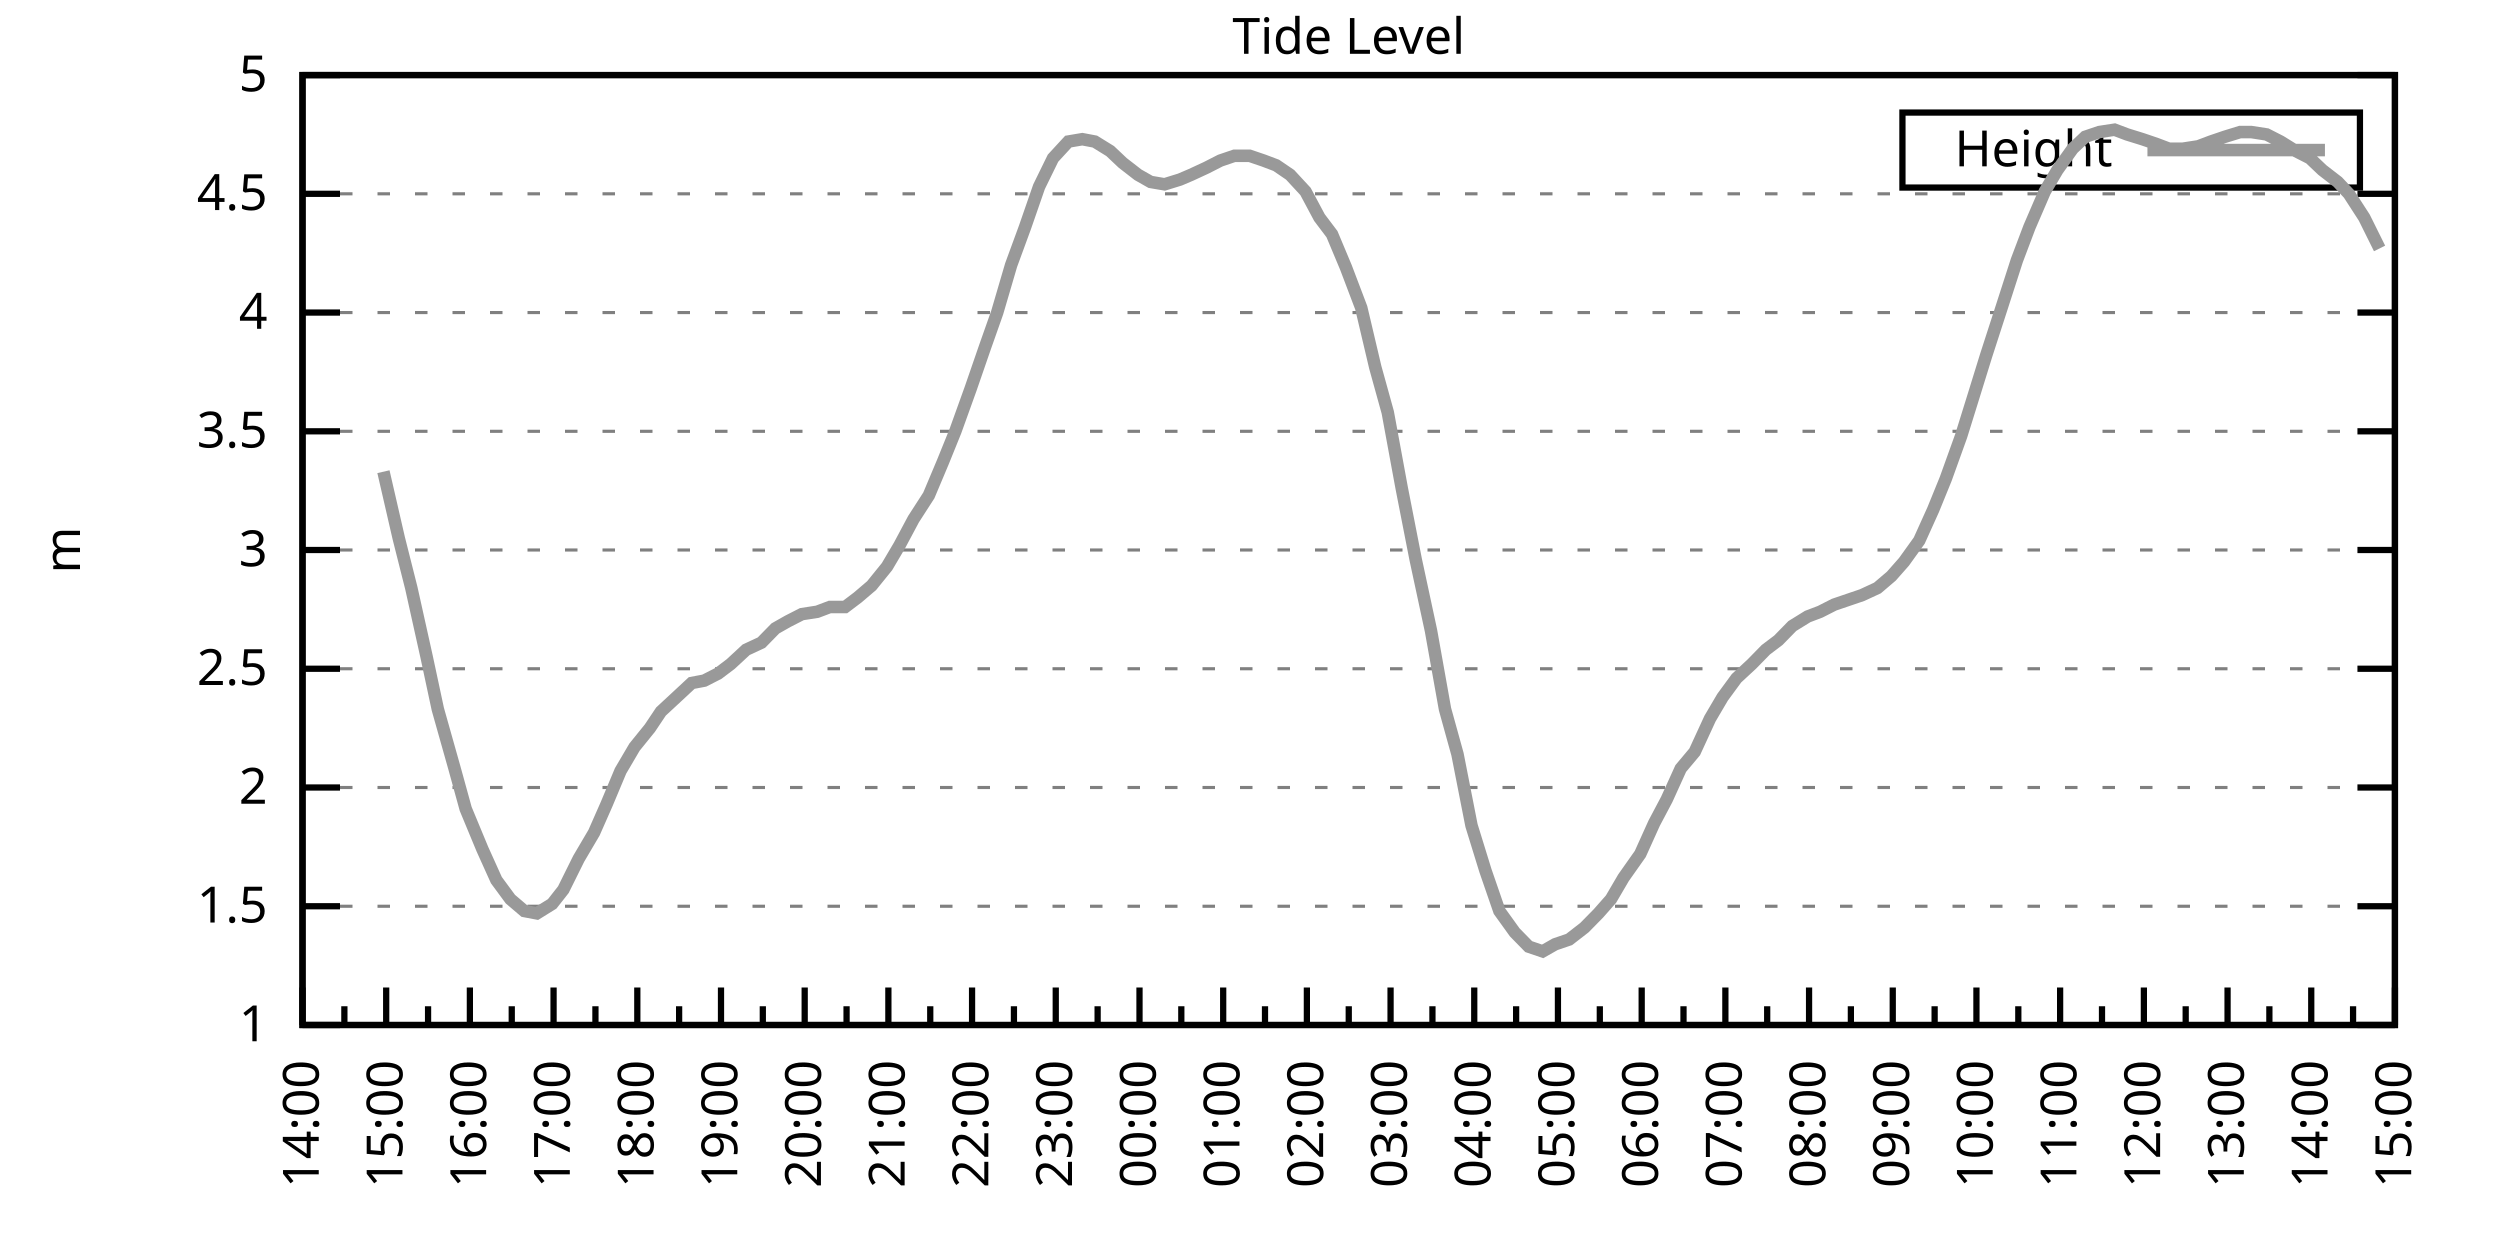
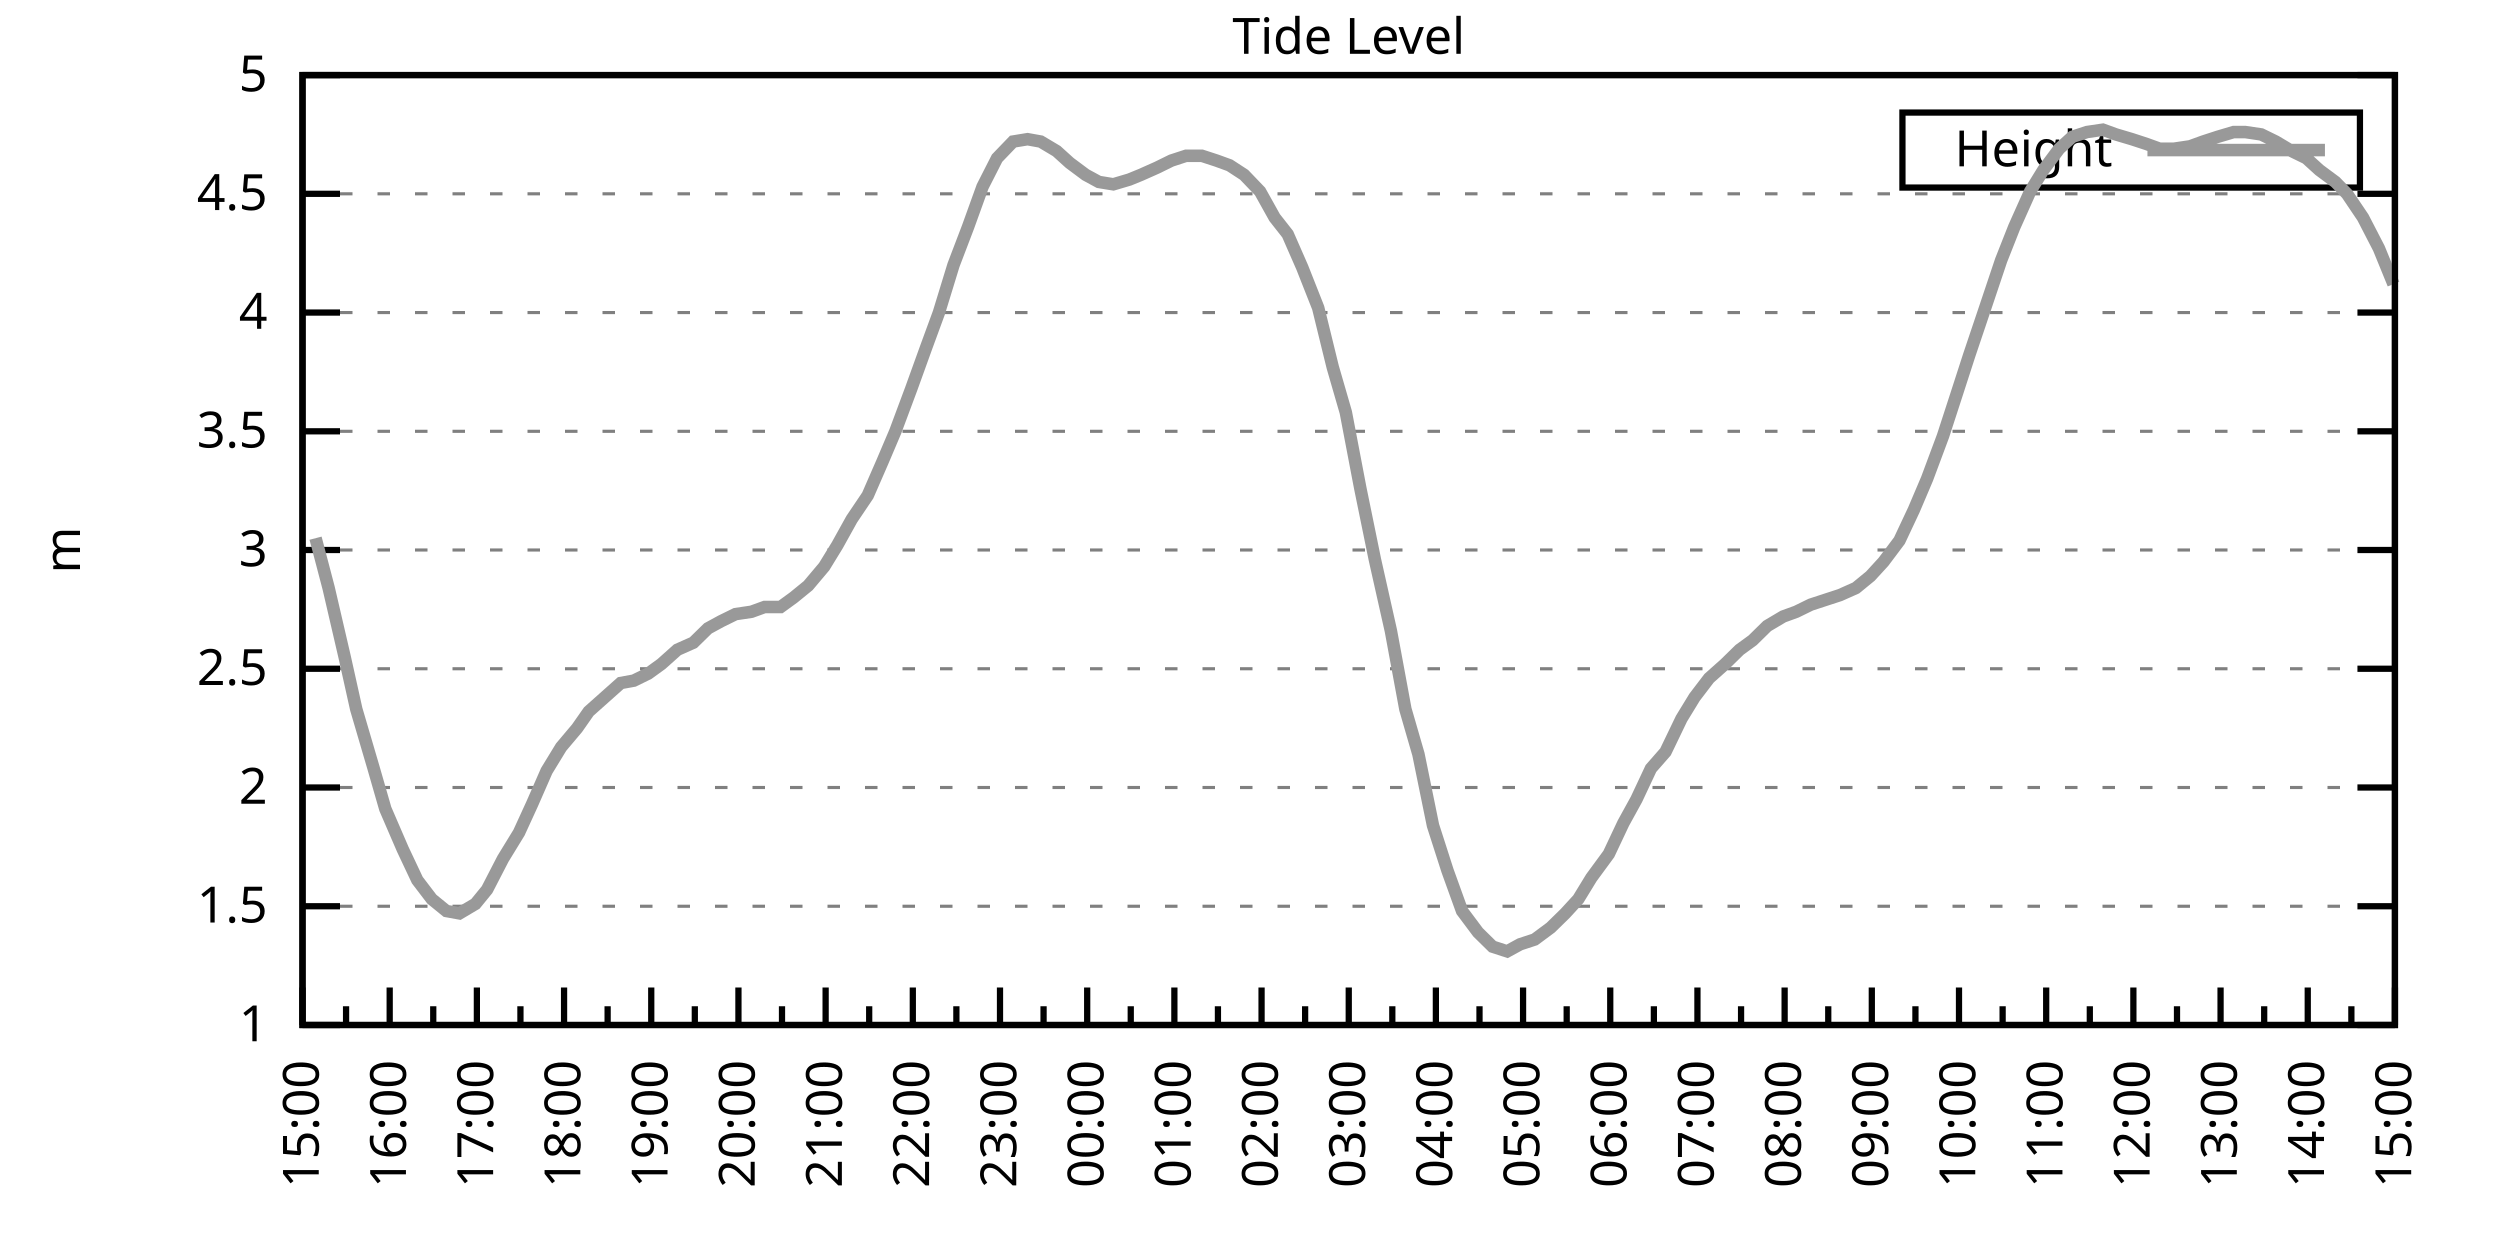
<svg xmlns="http://www.w3.org/2000/svg" xmlns:xlink="http://www.w3.org/1999/xlink" width="400" height="200" viewBox="0 0 400 200">
  <g id="gnuplot_canvas">
    <rect x="0" y="0" width="400" height="200" fill="none" />
    <defs>
      <circle id="gpDot" r="0.5" stroke-width="0.5" stroke="currentColor" />
      <path id="gpPt0" stroke-width="0.333" stroke="currentColor" d="M-1,0 h2 M0,-1 v2" />
      <path id="gpPt1" stroke-width="0.333" stroke="currentColor" d="M-1,-1 L1,1 M1,-1 L-1,1" />
      <path id="gpPt2" stroke-width="0.333" stroke="currentColor" d="M-1,0 L1,0 M0,-1 L0,1 M-1,-1 L1,1 M-1,1 L1,-1" />
      <rect id="gpPt3" stroke-width="0.333" stroke="currentColor" x="-1" y="-1" width="2" height="2" />
      <rect id="gpPt4" stroke-width="0.333" stroke="currentColor" fill="currentColor" x="-1" y="-1" width="2" height="2" />
      <circle id="gpPt5" stroke-width="0.333" stroke="currentColor" cx="0" cy="0" r="1" />
      <use xlink:href="#gpPt5" id="gpPt6" fill="currentColor" stroke="none" />
      <path id="gpPt7" stroke-width="0.333" stroke="currentColor" d="M0,-1.33 L-1.33,0.67 L1.33,0.67 z" />
      <use xlink:href="#gpPt7" id="gpPt8" fill="currentColor" stroke="none" />
      <use xlink:href="#gpPt7" id="gpPt9" stroke="currentColor" transform="rotate(180)" />
      <use xlink:href="#gpPt9" id="gpPt10" fill="currentColor" stroke="none" />
      <use xlink:href="#gpPt3" id="gpPt11" stroke="currentColor" transform="rotate(45)" />
      <use xlink:href="#gpPt11" id="gpPt12" fill="currentColor" stroke="none" />
      <path id="gpPt13" stroke-width="0.333" stroke="currentColor" d="M0,1.330 L1.265,0.411 L0.782,-1.067 L-0.782,-1.076 L-1.265,0.411 z" />
      <use xlink:href="#gpPt13" id="gpPt14" fill="currentColor" stroke="none" />
      <filter id="textbox" filterUnits="objectBoundingBox" x="0" y="0" height="1" width="1">
        <feFlood flood-color="white" flood-opacity="1" result="bgnd" />
        <feComposite in="SourceGraphic" in2="bgnd" operator="atop" />
      </filter>
      <filter id="greybox" filterUnits="objectBoundingBox" x="0" y="0" height="1" width="1">
        <feFlood flood-color="lightgrey" flood-opacity="1" result="grey" />
        <feComposite in="SourceGraphic" in2="grey" operator="atop" />
      </filter>
    </defs>
    <g fill="none" color="white" stroke="currentColor" stroke-width="1.00" stroke-linecap="butt" stroke-linejoin="miter">
</g>
    <g fill="none" color="black" stroke="currentColor" stroke-width="1.00" stroke-linecap="butt" stroke-linejoin="miter">
      <g stroke="none" shape-rendering="crispEdges">
        <polygon fill="rgb(255, 255, 255)" points="48.40,164.00 383.18,164.00 383.18,12.02 48.40,12.02 " />
      </g>
    </g>
    <g fill="none" color="black" stroke="currentColor" stroke-width="1.00" stroke-linecap="butt" stroke-linejoin="miter">
</g>
    <g fill="none" color="black" stroke="black" stroke-width="0.50" stroke-linecap="butt" stroke-linejoin="miter">
</g>
    <g fill="none" color="gray" stroke="currentColor" stroke-width="0.50" stroke-linecap="butt" stroke-linejoin="miter">
      <path stroke="gray" stroke-dasharray="2,4" class="gridline" d="M48.40,164.00 L383.19,164.00  " />
    </g>
    <g fill="none" color="gray" stroke="gray" stroke-width="1.00" stroke-linecap="butt" stroke-linejoin="miter">
</g>
    <g fill="none" color="black" stroke="currentColor" stroke-width="1.00" stroke-linecap="butt" stroke-linejoin="miter">
      <path stroke="black" d="M48.40,164.00 L54.40,164.00 M383.19,164.00 L377.19,164.00  " />
      <g transform="translate(42.80,166.60)" stroke="none" fill="black" font-family="Sans" font-size="8.00" text-anchor="end">
        <text>
          <tspan font-family="Sans"> 1</tspan>
        </text>
      </g>
    </g>
    <g fill="none" color="black" stroke="currentColor" stroke-width="1.00" stroke-linecap="butt" stroke-linejoin="miter">
</g>
    <g fill="none" color="black" stroke="black" stroke-width="0.50" stroke-linecap="butt" stroke-linejoin="miter">
</g>
    <g fill="none" color="gray" stroke="currentColor" stroke-width="0.50" stroke-linecap="butt" stroke-linejoin="miter">
      <path stroke="gray" stroke-dasharray="2,4" class="gridline" d="M48.40,145.00 L383.19,145.00  " />
    </g>
    <g fill="none" color="gray" stroke="gray" stroke-width="1.00" stroke-linecap="butt" stroke-linejoin="miter">
</g>
    <g fill="none" color="black" stroke="currentColor" stroke-width="1.00" stroke-linecap="butt" stroke-linejoin="miter">
      <path stroke="black" d="M48.40,145.00 L54.40,145.00 M383.19,145.00 L377.19,145.00  " />
      <g transform="translate(42.80,147.60)" stroke="none" fill="black" font-family="Sans" font-size="8.00" text-anchor="end">
        <text>
          <tspan font-family="Sans"> 1.5</tspan>
        </text>
      </g>
    </g>
    <g fill="none" color="black" stroke="currentColor" stroke-width="1.00" stroke-linecap="butt" stroke-linejoin="miter">
</g>
    <g fill="none" color="black" stroke="black" stroke-width="0.50" stroke-linecap="butt" stroke-linejoin="miter">
</g>
    <g fill="none" color="gray" stroke="currentColor" stroke-width="0.50" stroke-linecap="butt" stroke-linejoin="miter">
      <path stroke="gray" stroke-dasharray="2,4" class="gridline" d="M48.40,126.00 L383.19,126.00  " />
    </g>
    <g fill="none" color="gray" stroke="gray" stroke-width="1.00" stroke-linecap="butt" stroke-linejoin="miter">
</g>
    <g fill="none" color="black" stroke="currentColor" stroke-width="1.00" stroke-linecap="butt" stroke-linejoin="miter">
      <path stroke="black" d="M48.40,126.00 L54.40,126.00 M383.19,126.00 L377.19,126.00  " />
      <g transform="translate(42.80,128.60)" stroke="none" fill="black" font-family="Sans" font-size="8.00" text-anchor="end">
        <text>
          <tspan font-family="Sans"> 2</tspan>
        </text>
      </g>
    </g>
    <g fill="none" color="black" stroke="currentColor" stroke-width="1.00" stroke-linecap="butt" stroke-linejoin="miter">
</g>
    <g fill="none" color="black" stroke="black" stroke-width="0.50" stroke-linecap="butt" stroke-linejoin="miter">
</g>
    <g fill="none" color="gray" stroke="currentColor" stroke-width="0.50" stroke-linecap="butt" stroke-linejoin="miter">
      <path stroke="gray" stroke-dasharray="2,4" class="gridline" d="M48.40,107.00 L383.19,107.00  " />
    </g>
    <g fill="none" color="gray" stroke="gray" stroke-width="1.00" stroke-linecap="butt" stroke-linejoin="miter">
</g>
    <g fill="none" color="black" stroke="currentColor" stroke-width="1.00" stroke-linecap="butt" stroke-linejoin="miter">
      <path stroke="black" d="M48.40,107.00 L54.40,107.00 M383.19,107.00 L377.19,107.00  " />
      <g transform="translate(42.80,109.60)" stroke="none" fill="black" font-family="Sans" font-size="8.00" text-anchor="end">
        <text>
          <tspan font-family="Sans"> 2.5</tspan>
        </text>
      </g>
    </g>
    <g fill="none" color="black" stroke="currentColor" stroke-width="1.00" stroke-linecap="butt" stroke-linejoin="miter">
</g>
    <g fill="none" color="black" stroke="black" stroke-width="0.50" stroke-linecap="butt" stroke-linejoin="miter">
</g>
    <g fill="none" color="gray" stroke="currentColor" stroke-width="0.50" stroke-linecap="butt" stroke-linejoin="miter">
      <path stroke="gray" stroke-dasharray="2,4" class="gridline" d="M48.40,88.00 L383.19,88.00  " />
    </g>
    <g fill="none" color="gray" stroke="gray" stroke-width="1.00" stroke-linecap="butt" stroke-linejoin="miter">
</g>
    <g fill="none" color="black" stroke="currentColor" stroke-width="1.00" stroke-linecap="butt" stroke-linejoin="miter">
      <path stroke="black" d="M48.40,88.00 L54.40,88.00 M383.19,88.00 L377.19,88.00  " />
      <g transform="translate(42.80,90.60)" stroke="none" fill="black" font-family="Sans" font-size="8.00" text-anchor="end">
        <text>
          <tspan font-family="Sans"> 3</tspan>
        </text>
      </g>
    </g>
    <g fill="none" color="black" stroke="currentColor" stroke-width="1.00" stroke-linecap="butt" stroke-linejoin="miter">
</g>
    <g fill="none" color="black" stroke="black" stroke-width="0.50" stroke-linecap="butt" stroke-linejoin="miter">
</g>
    <g fill="none" color="gray" stroke="currentColor" stroke-width="0.50" stroke-linecap="butt" stroke-linejoin="miter">
      <path stroke="gray" stroke-dasharray="2,4" class="gridline" d="M48.40,69.01 L383.19,69.01  " />
    </g>
    <g fill="none" color="gray" stroke="gray" stroke-width="1.00" stroke-linecap="butt" stroke-linejoin="miter">
</g>
    <g fill="none" color="black" stroke="currentColor" stroke-width="1.00" stroke-linecap="butt" stroke-linejoin="miter">
      <path stroke="black" d="M48.40,69.01 L54.40,69.01 M383.19,69.01 L377.19,69.01  " />
      <g transform="translate(42.80,71.61)" stroke="none" fill="black" font-family="Sans" font-size="8.00" text-anchor="end">
        <text>
          <tspan font-family="Sans"> 3.5</tspan>
        </text>
      </g>
    </g>
    <g fill="none" color="black" stroke="currentColor" stroke-width="1.00" stroke-linecap="butt" stroke-linejoin="miter">
</g>
    <g fill="none" color="black" stroke="black" stroke-width="0.50" stroke-linecap="butt" stroke-linejoin="miter">
</g>
    <g fill="none" color="gray" stroke="currentColor" stroke-width="0.50" stroke-linecap="butt" stroke-linejoin="miter">
      <path stroke="gray" stroke-dasharray="2,4" class="gridline" d="M48.40,50.01 L383.19,50.01  " />
    </g>
    <g fill="none" color="gray" stroke="gray" stroke-width="1.00" stroke-linecap="butt" stroke-linejoin="miter">
</g>
    <g fill="none" color="black" stroke="currentColor" stroke-width="1.00" stroke-linecap="butt" stroke-linejoin="miter">
      <path stroke="black" d="M48.40,50.01 L54.40,50.01 M383.19,50.01 L377.19,50.01  " />
      <g transform="translate(42.80,52.61)" stroke="none" fill="black" font-family="Sans" font-size="8.00" text-anchor="end">
        <text>
          <tspan font-family="Sans"> 4</tspan>
        </text>
      </g>
    </g>
    <g fill="none" color="black" stroke="currentColor" stroke-width="1.00" stroke-linecap="butt" stroke-linejoin="miter">
</g>
    <g fill="none" color="black" stroke="black" stroke-width="0.50" stroke-linecap="butt" stroke-linejoin="miter">
</g>
    <g fill="none" color="gray" stroke="currentColor" stroke-width="0.50" stroke-linecap="butt" stroke-linejoin="miter">
      <path stroke="gray" stroke-dasharray="2,4" class="gridline" d="M48.40,31.01 L383.19,31.01  " />
    </g>
    <g fill="none" color="gray" stroke="gray" stroke-width="1.00" stroke-linecap="butt" stroke-linejoin="miter">
</g>
    <g fill="none" color="black" stroke="currentColor" stroke-width="1.00" stroke-linecap="butt" stroke-linejoin="miter">
      <path stroke="black" d="M48.40,31.01 L54.40,31.01 M383.19,31.01 L377.19,31.01  " />
      <g transform="translate(42.80,33.61)" stroke="none" fill="black" font-family="Sans" font-size="8.00" text-anchor="end">
        <text>
          <tspan font-family="Sans"> 4.5</tspan>
        </text>
      </g>
    </g>
    <g fill="none" color="black" stroke="currentColor" stroke-width="1.00" stroke-linecap="butt" stroke-linejoin="miter">
</g>
    <g fill="none" color="black" stroke="black" stroke-width="0.50" stroke-linecap="butt" stroke-linejoin="miter">
</g>
    <g fill="none" color="gray" stroke="currentColor" stroke-width="0.50" stroke-linecap="butt" stroke-linejoin="miter">
      <path stroke="gray" stroke-dasharray="2,4" class="gridline" d="M48.40,12.01 L383.19,12.01  " />
    </g>
    <g fill="none" color="gray" stroke="gray" stroke-width="1.00" stroke-linecap="butt" stroke-linejoin="miter">
</g>
    <g fill="none" color="black" stroke="currentColor" stroke-width="1.00" stroke-linecap="butt" stroke-linejoin="miter">
      <path stroke="black" d="M48.40,12.01 L54.40,12.01 M383.19,12.01 L377.19,12.01  " />
      <g transform="translate(42.80,14.61)" stroke="none" fill="black" font-family="Sans" font-size="8.00" text-anchor="end">
        <text>
          <tspan font-family="Sans"> 5</tspan>
        </text>
      </g>
    </g>
    <g fill="none" color="black" stroke="currentColor" stroke-width="1.00" stroke-linecap="butt" stroke-linejoin="miter">
      <path stroke="black" d="M48.40,164.00 L48.40,158.00  " />
      <g transform="translate(51.00,169.60) rotate(270)" stroke="none" fill="black" font-family="Sans" font-size="8.00" text-anchor="end">
        <text>
+           <tspan font-family="Sans">15:00</tspan>
+         </text>
+       </g>
+     </g>
+     <g fill="none" color="black" stroke="currentColor" stroke-width="1.00" stroke-linecap="butt" stroke-linejoin="miter">
+       <path stroke="black" d="M55.37,164.00 L55.37,161.00 M62.35,164.00 L62.35,158.00  " />
+       <g transform="translate(64.95,169.60) rotate(270)" stroke="none" fill="black" font-family="Sans" font-size="8.00" text-anchor="end">
+         <text>
+           <tspan font-family="Sans">16:00</tspan>
+         </text>
+       </g>
+     </g>
+     <g fill="none" color="black" stroke="currentColor" stroke-width="1.00" stroke-linecap="butt" stroke-linejoin="miter">
+       <path stroke="black" d="M69.32,164.00 L69.32,161.00 M76.30,164.00 L76.30,158.00  " />
+       <g transform="translate(78.90,169.60) rotate(270)" stroke="none" fill="black" font-family="Sans" font-size="8.00" text-anchor="end">
+         <text>
+           <tspan font-family="Sans">17:00</tspan>
+         </text>
+       </g>
+     </g>
+     <g fill="none" color="black" stroke="currentColor" stroke-width="1.00" stroke-linecap="butt" stroke-linejoin="miter">
+       <path stroke="black" d="M83.27,164.00 L83.27,161.00 M90.25,164.00 L90.25,158.00  " />
+       <g transform="translate(92.85,169.60) rotate(270)" stroke="none" fill="black" font-family="Sans" font-size="8.00" text-anchor="end">
+         <text>
+           <tspan font-family="Sans">18:00</tspan>
+         </text>
+       </g>
+     </g>
+     <g fill="none" color="black" stroke="currentColor" stroke-width="1.00" stroke-linecap="butt" stroke-linejoin="miter">
+       <path stroke="black" d="M97.22,164.00 L97.22,161.00 M104.20,164.00 L104.20,158.00  " />
+       <g transform="translate(106.80,169.60) rotate(270)" stroke="none" fill="black" font-family="Sans" font-size="8.00" text-anchor="end">
+         <text>
+           <tspan font-family="Sans">19:00</tspan>
+         </text>
+       </g>
+     </g>
+     <g fill="none" color="black" stroke="currentColor" stroke-width="1.00" stroke-linecap="butt" stroke-linejoin="miter">
+       <path stroke="black" d="M111.17,164.00 L111.17,161.00 M118.15,164.00 L118.15,158.00  " />
+       <g transform="translate(120.75,169.60) rotate(270)" stroke="none" fill="black" font-family="Sans" font-size="8.00" text-anchor="end">
+         <text>
+           <tspan font-family="Sans">20:00</tspan>
+         </text>
+       </g>
+     </g>
+     <g fill="none" color="black" stroke="currentColor" stroke-width="1.00" stroke-linecap="butt" stroke-linejoin="miter">
+       <path stroke="black" d="M125.12,164.00 L125.12,161.00 M132.10,164.00 L132.10,158.00  " />
+       <g transform="translate(134.70,169.60) rotate(270)" stroke="none" fill="black" font-family="Sans" font-size="8.00" text-anchor="end">
+         <text>
+           <tspan font-family="Sans">21:00</tspan>
+         </text>
+       </g>
+     </g>
+     <g fill="none" color="black" stroke="currentColor" stroke-width="1.00" stroke-linecap="butt" stroke-linejoin="miter">
+       <path stroke="black" d="M139.07,164.00 L139.07,161.00 M146.05,164.00 L146.05,158.00  " />
+       <g transform="translate(148.65,169.60) rotate(270)" stroke="none" fill="black" font-family="Sans" font-size="8.00" text-anchor="end">
+         <text>
+           <tspan font-family="Sans">22:00</tspan>
+         </text>
+       </g>
+     </g>
+     <g fill="none" color="black" stroke="currentColor" stroke-width="1.00" stroke-linecap="butt" stroke-linejoin="miter">
+       <path stroke="black" d="M153.02,164.00 L153.02,161.00 M160.00,164.00 L160.00,158.00  " />
+       <g transform="translate(162.60,169.60) rotate(270)" stroke="none" fill="black" font-family="Sans" font-size="8.00" text-anchor="end">
+         <text>
+           <tspan font-family="Sans">23:00</tspan>
+         </text>
+       </g>
+     </g>
+     <g fill="none" color="black" stroke="currentColor" stroke-width="1.00" stroke-linecap="butt" stroke-linejoin="miter">
+       <path stroke="black" d="M166.97,164.00 L166.97,161.00 M173.95,164.00 L173.95,158.00  " />
+       <g transform="translate(176.55,169.60) rotate(270)" stroke="none" fill="black" font-family="Sans" font-size="8.00" text-anchor="end">
+         <text>
+           <tspan font-family="Sans">00:00</tspan>
+         </text>
+       </g>
+     </g>
+     <g fill="none" color="black" stroke="currentColor" stroke-width="1.00" stroke-linecap="butt" stroke-linejoin="miter">
+       <path stroke="black" d="M180.92,164.00 L180.92,161.00 M187.90,164.00 L187.90,158.00  " />
+       <g transform="translate(190.50,169.60) rotate(270)" stroke="none" fill="black" font-family="Sans" font-size="8.00" text-anchor="end">
+         <text>
+           <tspan font-family="Sans">01:00</tspan>
+         </text>
+       </g>
+     </g>
+     <g fill="none" color="black" stroke="currentColor" stroke-width="1.00" stroke-linecap="butt" stroke-linejoin="miter">
+       <path stroke="black" d="M194.87,164.00 L194.87,161.00 M201.85,164.00 L201.85,158.00  " />
+       <g transform="translate(204.45,169.60) rotate(270)" stroke="none" fill="black" font-family="Sans" font-size="8.00" text-anchor="end">
+         <text>
+           <tspan font-family="Sans">02:00</tspan>
+         </text>
+       </g>
+     </g>
+     <g fill="none" color="black" stroke="currentColor" stroke-width="1.00" stroke-linecap="butt" stroke-linejoin="miter">
+       <path stroke="black" d="M208.82,164.00 L208.82,161.00 M215.80,164.00 L215.80,158.00  " />
+       <g transform="translate(218.40,169.60) rotate(270)" stroke="none" fill="black" font-family="Sans" font-size="8.00" text-anchor="end">
+         <text>
+           <tspan font-family="Sans">03:00</tspan>
+         </text>
+       </g>
+     </g>
+     <g fill="none" color="black" stroke="currentColor" stroke-width="1.00" stroke-linecap="butt" stroke-linejoin="miter">
+       <path stroke="black" d="M222.77,164.00 L222.77,161.00 M229.74,164.00 L229.74,158.00  " />
+       <g transform="translate(232.34,169.60) rotate(270)" stroke="none" fill="black" font-family="Sans" font-size="8.00" text-anchor="end">
+         <text>
+           <tspan font-family="Sans">04:00</tspan>
+         </text>
+       </g>
+     </g>
+     <g fill="none" color="black" stroke="currentColor" stroke-width="1.00" stroke-linecap="butt" stroke-linejoin="miter">
+       <path stroke="black" d="M236.72,164.00 L236.72,161.00 M243.69,164.00 L243.69,158.00  " />
+       <g transform="translate(246.29,169.60) rotate(270)" stroke="none" fill="black" font-family="Sans" font-size="8.00" text-anchor="end">
+         <text>
+           <tspan font-family="Sans">05:00</tspan>
+         </text>
+       </g>
+     </g>
+     <g fill="none" color="black" stroke="currentColor" stroke-width="1.00" stroke-linecap="butt" stroke-linejoin="miter">
+       <path stroke="black" d="M250.67,164.00 L250.67,161.00 M257.64,164.00 L257.64,158.00  " />
+       <g transform="translate(260.24,169.60) rotate(270)" stroke="none" fill="black" font-family="Sans" font-size="8.00" text-anchor="end">
+         <text>
+           <tspan font-family="Sans">06:00</tspan>
+         </text>
+       </g>
+     </g>
+     <g fill="none" color="black" stroke="currentColor" stroke-width="1.00" stroke-linecap="butt" stroke-linejoin="miter">
+       <path stroke="black" d="M264.62,164.00 L264.62,161.00 M271.59,164.00 L271.59,158.00  " />
+       <g transform="translate(274.19,169.60) rotate(270)" stroke="none" fill="black" font-family="Sans" font-size="8.00" text-anchor="end">
+         <text>
+           <tspan font-family="Sans">07:00</tspan>
+         </text>
+       </g>
+     </g>
+     <g fill="none" color="black" stroke="currentColor" stroke-width="1.00" stroke-linecap="butt" stroke-linejoin="miter">
+       <path stroke="black" d="M278.57,164.00 L278.57,161.00 M285.54,164.00 L285.54,158.00  " />
+       <g transform="translate(288.14,169.60) rotate(270)" stroke="none" fill="black" font-family="Sans" font-size="8.00" text-anchor="end">
+         <text>
+           <tspan font-family="Sans">08:00</tspan>
+         </text>
+       </g>
+     </g>
+     <g fill="none" color="black" stroke="currentColor" stroke-width="1.00" stroke-linecap="butt" stroke-linejoin="miter">
+       <path stroke="black" d="M292.52,164.00 L292.52,161.00 M299.49,164.00 L299.49,158.00  " />
+       <g transform="translate(302.09,169.60) rotate(270)" stroke="none" fill="black" font-family="Sans" font-size="8.00" text-anchor="end">
+         <text>
+           <tspan font-family="Sans">09:00</tspan>
+         </text>
+       </g>
+     </g>
+     <g fill="none" color="black" stroke="currentColor" stroke-width="1.00" stroke-linecap="butt" stroke-linejoin="miter">
+       <path stroke="black" d="M306.47,164.00 L306.47,161.00 M313.44,164.00 L313.44,158.00  " />
+       <g transform="translate(316.04,169.60) rotate(270)" stroke="none" fill="black" font-family="Sans" font-size="8.00" text-anchor="end">
+         <text>
+           <tspan font-family="Sans">10:00</tspan>
+         </text>
+       </g>
+     </g>
+     <g fill="none" color="black" stroke="currentColor" stroke-width="1.00" stroke-linecap="butt" stroke-linejoin="miter">
+       <path stroke="black" d="M320.42,164.00 L320.42,161.00 M327.39,164.00 L327.39,158.00  " />
+       <g transform="translate(329.99,169.60) rotate(270)" stroke="none" fill="black" font-family="Sans" font-size="8.00" text-anchor="end">
+         <text>
+           <tspan font-family="Sans">11:00</tspan>
+         </text>
+       </g>
+     </g>
+     <g fill="none" color="black" stroke="currentColor" stroke-width="1.00" stroke-linecap="butt" stroke-linejoin="miter">
+       <path stroke="black" d="M334.37,164.00 L334.37,161.00 M341.34,164.00 L341.34,158.00  " />
+       <g transform="translate(343.94,169.60) rotate(270)" stroke="none" fill="black" font-family="Sans" font-size="8.00" text-anchor="end">
+         <text>
+           <tspan font-family="Sans">12:00</tspan>
+         </text>
+       </g>
+     </g>
+     <g fill="none" color="black" stroke="currentColor" stroke-width="1.00" stroke-linecap="butt" stroke-linejoin="miter">
+       <path stroke="black" d="M348.32,164.00 L348.32,161.00 M355.29,164.00 L355.29,158.00  " />
+       <g transform="translate(357.89,169.60) rotate(270)" stroke="none" fill="black" font-family="Sans" font-size="8.00" text-anchor="end">
+         <text>
+           <tspan font-family="Sans">13:00</tspan>
+         </text>
+       </g>
+     </g>
+     <g fill="none" color="black" stroke="currentColor" stroke-width="1.00" stroke-linecap="butt" stroke-linejoin="miter">
+       <path stroke="black" d="M362.27,164.00 L362.27,161.00 M369.24,164.00 L369.24,158.00  " />
+       <g transform="translate(371.84,169.60) rotate(270)" stroke="none" fill="black" font-family="Sans" font-size="8.00" text-anchor="end">
+         <text>
          <tspan font-family="Sans">14:00</tspan>
        </text>
      </g>
    </g>
    <g fill="none" color="black" stroke="currentColor" stroke-width="1.00" stroke-linecap="butt" stroke-linejoin="miter">
-       <path stroke="black" d="M55.10,164.00 L55.10,161.00 M61.79,164.00 L61.79,158.00  " />
-       <g transform="translate(64.39,169.60) rotate(270)" stroke="none" fill="black" font-family="Sans" font-size="8.00" text-anchor="end">
-         <text>
-           <tspan font-family="Sans">15:00</tspan>
-         </text>
-       </g>
-     </g>
-     <g fill="none" color="black" stroke="currentColor" stroke-width="1.00" stroke-linecap="butt" stroke-linejoin="miter">
-       <path stroke="black" d="M68.49,164.00 L68.49,161.00 M75.18,164.00 L75.18,158.00  " />
-       <g transform="translate(77.78,169.60) rotate(270)" stroke="none" fill="black" font-family="Sans" font-size="8.00" text-anchor="end">
-         <text>
-           <tspan font-family="Sans">16:00</tspan>
-         </text>
-       </g>
-     </g>
-     <g fill="none" color="black" stroke="currentColor" stroke-width="1.00" stroke-linecap="butt" stroke-linejoin="miter">
-       <path stroke="black" d="M81.88,164.00 L81.88,161.00 M88.57,164.00 L88.57,158.00  " />
-       <g transform="translate(91.17,169.60) rotate(270)" stroke="none" fill="black" font-family="Sans" font-size="8.00" text-anchor="end">
-         <text>
-           <tspan font-family="Sans">17:00</tspan>
-         </text>
-       </g>
-     </g>
-     <g fill="none" color="black" stroke="currentColor" stroke-width="1.00" stroke-linecap="butt" stroke-linejoin="miter">
-       <path stroke="black" d="M95.27,164.00 L95.27,161.00 M101.97,164.00 L101.97,158.00  " />
-       <g transform="translate(104.57,169.60) rotate(270)" stroke="none" fill="black" font-family="Sans" font-size="8.00" text-anchor="end">
-         <text>
-           <tspan font-family="Sans">18:00</tspan>
-         </text>
-       </g>
-     </g>
-     <g fill="none" color="black" stroke="currentColor" stroke-width="1.00" stroke-linecap="butt" stroke-linejoin="miter">
-       <path stroke="black" d="M108.66,164.00 L108.66,161.00 M115.36,164.00 L115.36,158.00  " />
-       <g transform="translate(117.96,169.60) rotate(270)" stroke="none" fill="black" font-family="Sans" font-size="8.00" text-anchor="end">
-         <text>
-           <tspan font-family="Sans">19:00</tspan>
-         </text>
-       </g>
-     </g>
-     <g fill="none" color="black" stroke="currentColor" stroke-width="1.00" stroke-linecap="butt" stroke-linejoin="miter">
-       <path stroke="black" d="M122.05,164.00 L122.05,161.00 M128.75,164.00 L128.75,158.00  " />
-       <g transform="translate(131.35,169.60) rotate(270)" stroke="none" fill="black" font-family="Sans" font-size="8.00" text-anchor="end">
-         <text>
-           <tspan font-family="Sans">20:00</tspan>
-         </text>
-       </g>
-     </g>
-     <g fill="none" color="black" stroke="currentColor" stroke-width="1.00" stroke-linecap="butt" stroke-linejoin="miter">
-       <path stroke="black" d="M135.45,164.00 L135.45,161.00 M142.14,164.00 L142.14,158.00  " />
-       <g transform="translate(144.74,169.60) rotate(270)" stroke="none" fill="black" font-family="Sans" font-size="8.00" text-anchor="end">
-         <text>
-           <tspan font-family="Sans">21:00</tspan>
-         </text>
-       </g>
-     </g>
-     <g fill="none" color="black" stroke="currentColor" stroke-width="1.00" stroke-linecap="butt" stroke-linejoin="miter">
-       <path stroke="black" d="M148.84,164.00 L148.84,161.00 M155.53,164.00 L155.53,158.00  " />
-       <g transform="translate(158.13,169.60) rotate(270)" stroke="none" fill="black" font-family="Sans" font-size="8.00" text-anchor="end">
-         <text>
-           <tspan font-family="Sans">22:00</tspan>
-         </text>
-       </g>
-     </g>
-     <g fill="none" color="black" stroke="currentColor" stroke-width="1.00" stroke-linecap="butt" stroke-linejoin="miter">
-       <path stroke="black" d="M162.23,164.00 L162.23,161.00 M168.92,164.00 L168.92,158.00  " />
-       <g transform="translate(171.52,169.60) rotate(270)" stroke="none" fill="black" font-family="Sans" font-size="8.00" text-anchor="end">
-         <text>
-           <tspan font-family="Sans">23:00</tspan>
-         </text>
-       </g>
-     </g>
-     <g fill="none" color="black" stroke="currentColor" stroke-width="1.00" stroke-linecap="butt" stroke-linejoin="miter">
-       <path stroke="black" d="M175.62,164.00 L175.62,161.00 M182.32,164.00 L182.32,158.00  " />
-       <g transform="translate(184.92,169.60) rotate(270)" stroke="none" fill="black" font-family="Sans" font-size="8.00" text-anchor="end">
-         <text>
-           <tspan font-family="Sans">00:00</tspan>
-         </text>
-       </g>
-     </g>
-     <g fill="none" color="black" stroke="currentColor" stroke-width="1.00" stroke-linecap="butt" stroke-linejoin="miter">
-       <path stroke="black" d="M189.01,164.00 L189.01,161.00 M195.71,164.00 L195.71,158.00  " />
-       <g transform="translate(198.31,169.60) rotate(270)" stroke="none" fill="black" font-family="Sans" font-size="8.00" text-anchor="end">
-         <text>
-           <tspan font-family="Sans">01:00</tspan>
-         </text>
-       </g>
-     </g>
-     <g fill="none" color="black" stroke="currentColor" stroke-width="1.00" stroke-linecap="butt" stroke-linejoin="miter">
-       <path stroke="black" d="M202.40,164.00 L202.40,161.00 M209.10,164.00 L209.10,158.00  " />
-       <g transform="translate(211.70,169.60) rotate(270)" stroke="none" fill="black" font-family="Sans" font-size="8.00" text-anchor="end">
-         <text>
-           <tspan font-family="Sans">02:00</tspan>
-         </text>
-       </g>
-     </g>
-     <g fill="none" color="black" stroke="currentColor" stroke-width="1.00" stroke-linecap="butt" stroke-linejoin="miter">
-       <path stroke="black" d="M215.80,164.00 L215.80,161.00 M222.49,164.00 L222.49,158.00  " />
-       <g transform="translate(225.09,169.60) rotate(270)" stroke="none" fill="black" font-family="Sans" font-size="8.00" text-anchor="end">
-         <text>
-           <tspan font-family="Sans">03:00</tspan>
-         </text>
-       </g>
-     </g>
-     <g fill="none" color="black" stroke="currentColor" stroke-width="1.00" stroke-linecap="butt" stroke-linejoin="miter">
-       <path stroke="black" d="M229.19,164.00 L229.19,161.00 M235.88,164.00 L235.88,158.00  " />
-       <g transform="translate(238.48,169.60) rotate(270)" stroke="none" fill="black" font-family="Sans" font-size="8.00" text-anchor="end">
-         <text>
-           <tspan font-family="Sans">04:00</tspan>
-         </text>
-       </g>
-     </g>
-     <g fill="none" color="black" stroke="currentColor" stroke-width="1.00" stroke-linecap="butt" stroke-linejoin="miter">
-       <path stroke="black" d="M242.58,164.00 L242.58,161.00 M249.27,164.00 L249.27,158.00  " />
-       <g transform="translate(251.87,169.60) rotate(270)" stroke="none" fill="black" font-family="Sans" font-size="8.00" text-anchor="end">
-         <text>
-           <tspan font-family="Sans">05:00</tspan>
-         </text>
-       </g>
-     </g>
-     <g fill="none" color="black" stroke="currentColor" stroke-width="1.00" stroke-linecap="butt" stroke-linejoin="miter">
-       <path stroke="black" d="M255.97,164.00 L255.97,161.00 M262.67,164.00 L262.67,158.00  " />
-       <g transform="translate(265.27,169.60) rotate(270)" stroke="none" fill="black" font-family="Sans" font-size="8.00" text-anchor="end">
-         <text>
-           <tspan font-family="Sans">06:00</tspan>
-         </text>
-       </g>
-     </g>
-     <g fill="none" color="black" stroke="currentColor" stroke-width="1.00" stroke-linecap="butt" stroke-linejoin="miter">
-       <path stroke="black" d="M269.36,164.00 L269.36,161.00 M276.06,164.00 L276.06,158.00  " />
-       <g transform="translate(278.66,169.60) rotate(270)" stroke="none" fill="black" font-family="Sans" font-size="8.00" text-anchor="end">
-         <text>
-           <tspan font-family="Sans">07:00</tspan>
-         </text>
-       </g>
-     </g>
-     <g fill="none" color="black" stroke="currentColor" stroke-width="1.00" stroke-linecap="butt" stroke-linejoin="miter">
-       <path stroke="black" d="M282.75,164.00 L282.75,161.00 M289.45,164.00 L289.45,158.00  " />
-       <g transform="translate(292.05,169.60) rotate(270)" stroke="none" fill="black" font-family="Sans" font-size="8.00" text-anchor="end">
-         <text>
-           <tspan font-family="Sans">08:00</tspan>
-         </text>
-       </g>
-     </g>
-     <g fill="none" color="black" stroke="currentColor" stroke-width="1.00" stroke-linecap="butt" stroke-linejoin="miter">
-       <path stroke="black" d="M296.14,164.00 L296.14,161.00 M302.84,164.00 L302.84,158.00  " />
-       <g transform="translate(305.44,169.60) rotate(270)" stroke="none" fill="black" font-family="Sans" font-size="8.00" text-anchor="end">
-         <text>
-           <tspan font-family="Sans">09:00</tspan>
-         </text>
-       </g>
-     </g>
-     <g fill="none" color="black" stroke="currentColor" stroke-width="1.00" stroke-linecap="butt" stroke-linejoin="miter">
-       <path stroke="black" d="M309.54,164.00 L309.54,161.00 M316.23,164.00 L316.23,158.00  " />
-       <g transform="translate(318.83,169.60) rotate(270)" stroke="none" fill="black" font-family="Sans" font-size="8.00" text-anchor="end">
-         <text>
-           <tspan font-family="Sans">10:00</tspan>
-         </text>
-       </g>
-     </g>
-     <g fill="none" color="black" stroke="currentColor" stroke-width="1.00" stroke-linecap="butt" stroke-linejoin="miter">
-       <path stroke="black" d="M322.93,164.00 L322.93,161.00 M329.62,164.00 L329.62,158.00  " />
-       <g transform="translate(332.22,169.60) rotate(270)" stroke="none" fill="black" font-family="Sans" font-size="8.00" text-anchor="end">
-         <text>
-           <tspan font-family="Sans">11:00</tspan>
-         </text>
-       </g>
-     </g>
-     <g fill="none" color="black" stroke="currentColor" stroke-width="1.00" stroke-linecap="butt" stroke-linejoin="miter">
-       <path stroke="black" d="M336.32,164.00 L336.32,161.00 M343.02,164.00 L343.02,158.00  " />
-       <g transform="translate(345.62,169.60) rotate(270)" stroke="none" fill="black" font-family="Sans" font-size="8.00" text-anchor="end">
-         <text>
-           <tspan font-family="Sans">12:00</tspan>
-         </text>
-       </g>
-     </g>
-     <g fill="none" color="black" stroke="currentColor" stroke-width="1.00" stroke-linecap="butt" stroke-linejoin="miter">
-       <path stroke="black" d="M349.71,164.00 L349.71,161.00 M356.41,164.00 L356.41,158.00  " />
-       <g transform="translate(359.01,169.60) rotate(270)" stroke="none" fill="black" font-family="Sans" font-size="8.00" text-anchor="end">
-         <text>
-           <tspan font-family="Sans">13:00</tspan>
-         </text>
-       </g>
-     </g>
-     <g fill="none" color="black" stroke="currentColor" stroke-width="1.00" stroke-linecap="butt" stroke-linejoin="miter">
-       <path stroke="black" d="M363.10,164.00 L363.10,161.00 M369.80,164.00 L369.80,158.00  " />
-       <g transform="translate(372.40,169.60) rotate(270)" stroke="none" fill="black" font-family="Sans" font-size="8.00" text-anchor="end">
-         <text>
-           <tspan font-family="Sans">14:00</tspan>
-         </text>
-       </g>
-     </g>
-     <g fill="none" color="black" stroke="currentColor" stroke-width="1.00" stroke-linecap="butt" stroke-linejoin="miter">
-       <path stroke="black" d="M376.49,164.00 L376.49,161.00 M383.19,164.00 L383.19,158.00  " />
+       <path stroke="black" d="M376.22,164.00 L376.22,161.00 M383.19,164.00 L383.19,158.00  " />
      <g transform="translate(385.79,169.60) rotate(270)" stroke="none" fill="black" font-family="Sans" font-size="8.00" text-anchor="end">
        <text>
          <tspan font-family="Sans">15:00</tspan>
        </text>
      </g>
    </g>
    <g fill="none" color="black" stroke="currentColor" stroke-width="1.00" stroke-linecap="butt" stroke-linejoin="miter">
</g>
    <g fill="none" color="black" stroke="currentColor" stroke-width="1.00" stroke-linecap="butt" stroke-linejoin="miter">
      <path stroke="black" d="M48.40,12.01 L48.40,164.00 L383.19,164.00 L383.19,12.01 L48.40,12.01 Z  " />
    </g>
    <g fill="none" color="black" stroke="currentColor" stroke-width="1.00" stroke-linecap="butt" stroke-linejoin="miter">
      <g transform="translate(12.80,88.01) rotate(270)" stroke="none" fill="black" font-family="Sans" font-size="8.00" text-anchor="middle">
        <text>
          <tspan font-family="Sans">m</tspan>
        </text>
      </g>
    </g>
    <g fill="none" color="black" stroke="currentColor" stroke-width="1.00" stroke-linecap="butt" stroke-linejoin="miter">
</g>
    <g fill="none" color="black" stroke="currentColor" stroke-width="1.00" stroke-linecap="butt" stroke-linejoin="miter">
      <path stroke="black" d="M304.39,30.01 L304.39,18.01 L377.59,18.01 L377.59,30.01 L304.39,30.01 Z  " />
    </g>
    <g id="Tide_level_plot_1">
      <g fill="none" color="white" stroke="black" stroke-width="2.00" stroke-linecap="butt" stroke-linejoin="miter">
</g>
      <g fill="none" color="black" stroke="currentColor" stroke-width="2.00" stroke-linecap="butt" stroke-linejoin="miter">
        <g transform="translate(337.99,26.61)" stroke="none" fill="black" font-family="Sans" font-size="8.00" text-anchor="end">
          <text>
            <tspan font-family="Sans">Height</tspan>
          </text>
        </g>
      </g>
      <g fill="none" color="black" stroke="currentColor" stroke-width="2.00" stroke-linecap="butt" stroke-linejoin="miter">
-         <path stroke="rgb(153, 153, 153)" d="M343.59,24.01 L371.99,24.01 M61.35,75.47 L63.80,86.11 L65.81,94.08 L68.26,105.10 L70.05,113.46 L72.73,122.96   L74.51,129.42 L77.19,135.88 L79.42,140.82 L81.66,143.86 L83.89,145.76 L85.90,146.14 L88.35,144.62 L90.14,142.34   L92.59,137.40 L95.05,133.22 L97.06,128.66 L99.29,123.34 L101.52,119.54 L103.98,116.50 L105.76,113.84 L108.22,111.56   L110.67,109.28 L112.68,108.90 L114.91,107.76 L116.92,106.24 L119.38,103.96 L121.83,102.82 L124.06,100.54 L126.07,99.40   L128.30,98.26 L130.76,97.88 L132.77,97.12 L135.22,97.12 L137.23,95.60 L139.46,93.70 L141.92,90.66 L143.93,87.25   L146.16,83.07 L148.61,79.27 L150.85,73.95 L152.85,69.01 L155.31,62.17 L157.54,55.71 L159.55,50.01 L161.78,42.41   L164.01,36.33 L166.25,29.87 L168.48,25.31 L170.93,22.65 L173.17,22.27 L175.17,22.65 L177.63,24.17 L179.64,26.07   L182.09,27.97 L184.10,29.11 L186.33,29.49 L188.79,28.73 L190.57,27.97 L193.03,26.83 L195.26,25.69 L197.49,24.93   L199.95,24.93 L202.18,25.69 L204.19,26.45 L206.42,27.97 L208.88,30.63 L211.11,34.81 L213.12,37.47 L215.35,42.79   L217.80,49.25 L220.04,58.75 L222.04,65.97 L224.28,78.13 L226.51,89.52 L228.96,100.92 L231.20,113.46 L233.20,120.68   L235.44,132.08 L237.67,139.30 L239.90,145.76 L242.36,149.18 L244.59,151.46 L246.82,152.22 L248.83,151.08 L251.06,150.32   L253.51,148.42 L255.75,146.14 L257.76,143.86 L259.76,140.44 L262.44,136.64 L264.67,131.70 L266.68,127.90 L268.92,122.96   L271.15,120.30 L273.60,114.98 L275.61,111.56 L277.84,108.52 L280.30,106.24 L282.53,103.96 L284.54,102.44 L286.77,100.16   L289.23,98.64 L291.23,97.88 L293.47,96.74 L295.70,95.98 L297.93,95.22 L300.39,94.08 L302.62,92.18 L304.63,89.90   L307.08,86.49 L309.31,81.55 L311.32,76.61 L313.78,69.77 L315.79,63.31 L317.79,56.85 L320.25,49.25 L322.70,41.65   L324.71,36.33 L327.17,30.63 L329.18,27.21 L331.63,23.79 L333.64,21.89 L335.87,21.13 L338.33,20.75 L340.34,21.51   L342.79,22.27 L345.02,23.03 L347.03,23.79 L349.26,23.79 L351.72,23.41 L353.73,22.65 L355.96,21.89 L358.42,21.13   L360.20,21.13 L362.66,21.51 L364.89,22.65 L367.34,24.17 L369.58,25.31 L371.58,27.21 L374.04,29.11 L375.82,31.01   L378.28,34.81 L380.73,39.75  " />
+         <path stroke="rgb(153, 153, 153)" d="M343.59,24.01 L371.99,24.01 M50.49,86.11 L52.58,94.08 L55.14,105.10 L57.00,113.46 L59.79,122.96 L61.65,129.42   L64.44,135.88 L66.77,140.82 L69.09,143.86 L71.42,145.76 L73.51,146.14 L76.07,144.62 L77.93,142.34 L80.48,137.40   L83.04,133.22 L85.13,128.66 L87.46,123.34 L89.78,119.54 L92.34,116.50 L94.20,113.84 L96.76,111.56 L99.32,109.28   L101.41,108.90 L103.73,107.76 L105.83,106.24 L108.38,103.96 L110.94,102.82 L113.27,100.54 L115.36,99.40 L117.68,98.26   L120.24,97.88 L122.33,97.12 L124.89,97.12 L126.98,95.60 L129.31,93.70 L131.87,90.66 L133.96,87.25 L136.28,83.07   L138.84,79.27 L141.16,73.95 L143.26,69.01 L145.81,62.17 L148.14,55.71 L150.23,50.01 L152.56,42.41 L154.88,36.33   L157.21,29.87 L159.53,25.31 L162.09,22.65 L164.41,22.27 L166.51,22.65 L169.06,24.17 L171.16,26.07 L173.71,27.97   L175.81,29.11 L178.13,29.49 L180.69,28.73 L182.55,27.97 L185.11,26.83 L187.43,25.69 L189.76,24.93 L192.31,24.93   L194.64,25.69 L196.73,26.45 L199.06,27.97 L201.61,30.63 L203.94,34.81 L206.03,37.47 L208.36,42.79 L210.91,49.25   L213.24,58.75 L215.33,65.97 L217.65,78.13 L219.98,89.52 L222.54,100.92 L224.86,113.46 L226.95,120.68 L229.28,132.08   L231.60,139.30 L233.93,145.76 L236.49,149.18 L238.81,151.46 L241.14,152.22 L243.23,151.08 L245.55,150.32 L248.11,148.42   L250.44,146.14 L252.53,143.86 L254.62,140.44 L257.41,136.64 L259.74,131.70 L261.83,127.90 L264.15,122.96 L266.48,120.30   L269.04,114.98 L271.13,111.56 L273.45,108.52 L276.01,106.24 L278.34,103.96 L280.43,102.44 L282.75,100.16 L285.31,98.64   L287.40,97.88 L289.73,96.74 L292.05,95.98 L294.38,95.22 L296.94,94.08 L299.26,92.18 L301.35,89.90 L303.91,86.49   L306.23,81.55 L308.33,76.61 L310.88,69.77 L312.98,63.31 L315.07,56.85 L317.63,49.25 L320.18,41.65 L322.28,36.33   L324.83,30.63 L326.93,27.21 L329.48,23.79 L331.58,21.89 L333.90,21.13 L336.46,20.75 L338.55,21.51 L341.11,22.27   L343.43,23.03 L345.53,23.79 L347.85,23.79 L350.41,23.41 L352.50,22.65 L354.83,21.89 L357.38,21.13 L359.24,21.13   L361.80,21.51 L364.13,22.65 L366.68,24.17 L369.01,25.31 L371.10,27.21 L373.66,29.11 L375.52,31.01 L378.08,34.81   L380.63,39.75 L382.96,45.45  " />
      </g>
    </g>
    <g fill="none" color="black" stroke="currentColor" stroke-width="2.00" stroke-linecap="butt" stroke-linejoin="miter">
</g>
    <g fill="none" color="black" stroke="black" stroke-width="1.00" stroke-linecap="butt" stroke-linejoin="miter">
</g>
    <g fill="none" color="black" stroke="currentColor" stroke-width="1.00" stroke-linecap="butt" stroke-linejoin="miter">
      <path stroke="black" d="M48.40,12.01 L48.40,164.00 L383.19,164.00 L383.19,12.01 L48.40,12.01 Z  " />
    </g>
    <g fill="none" color="black" stroke="currentColor" stroke-width="1.00" stroke-linecap="butt" stroke-linejoin="miter">
      <g transform="translate(215.79,8.61)" stroke="none" fill="black" font-family="Sans" font-size="8.00" text-anchor="middle">
        <text>
          <tspan font-family="Sans">Tide Level</tspan>
        </text>
      </g>
    </g>
    <g fill="none" color="black" stroke="currentColor" stroke-width="1.00" stroke-linecap="butt" stroke-linejoin="miter">
</g>
  </g>
</svg>
